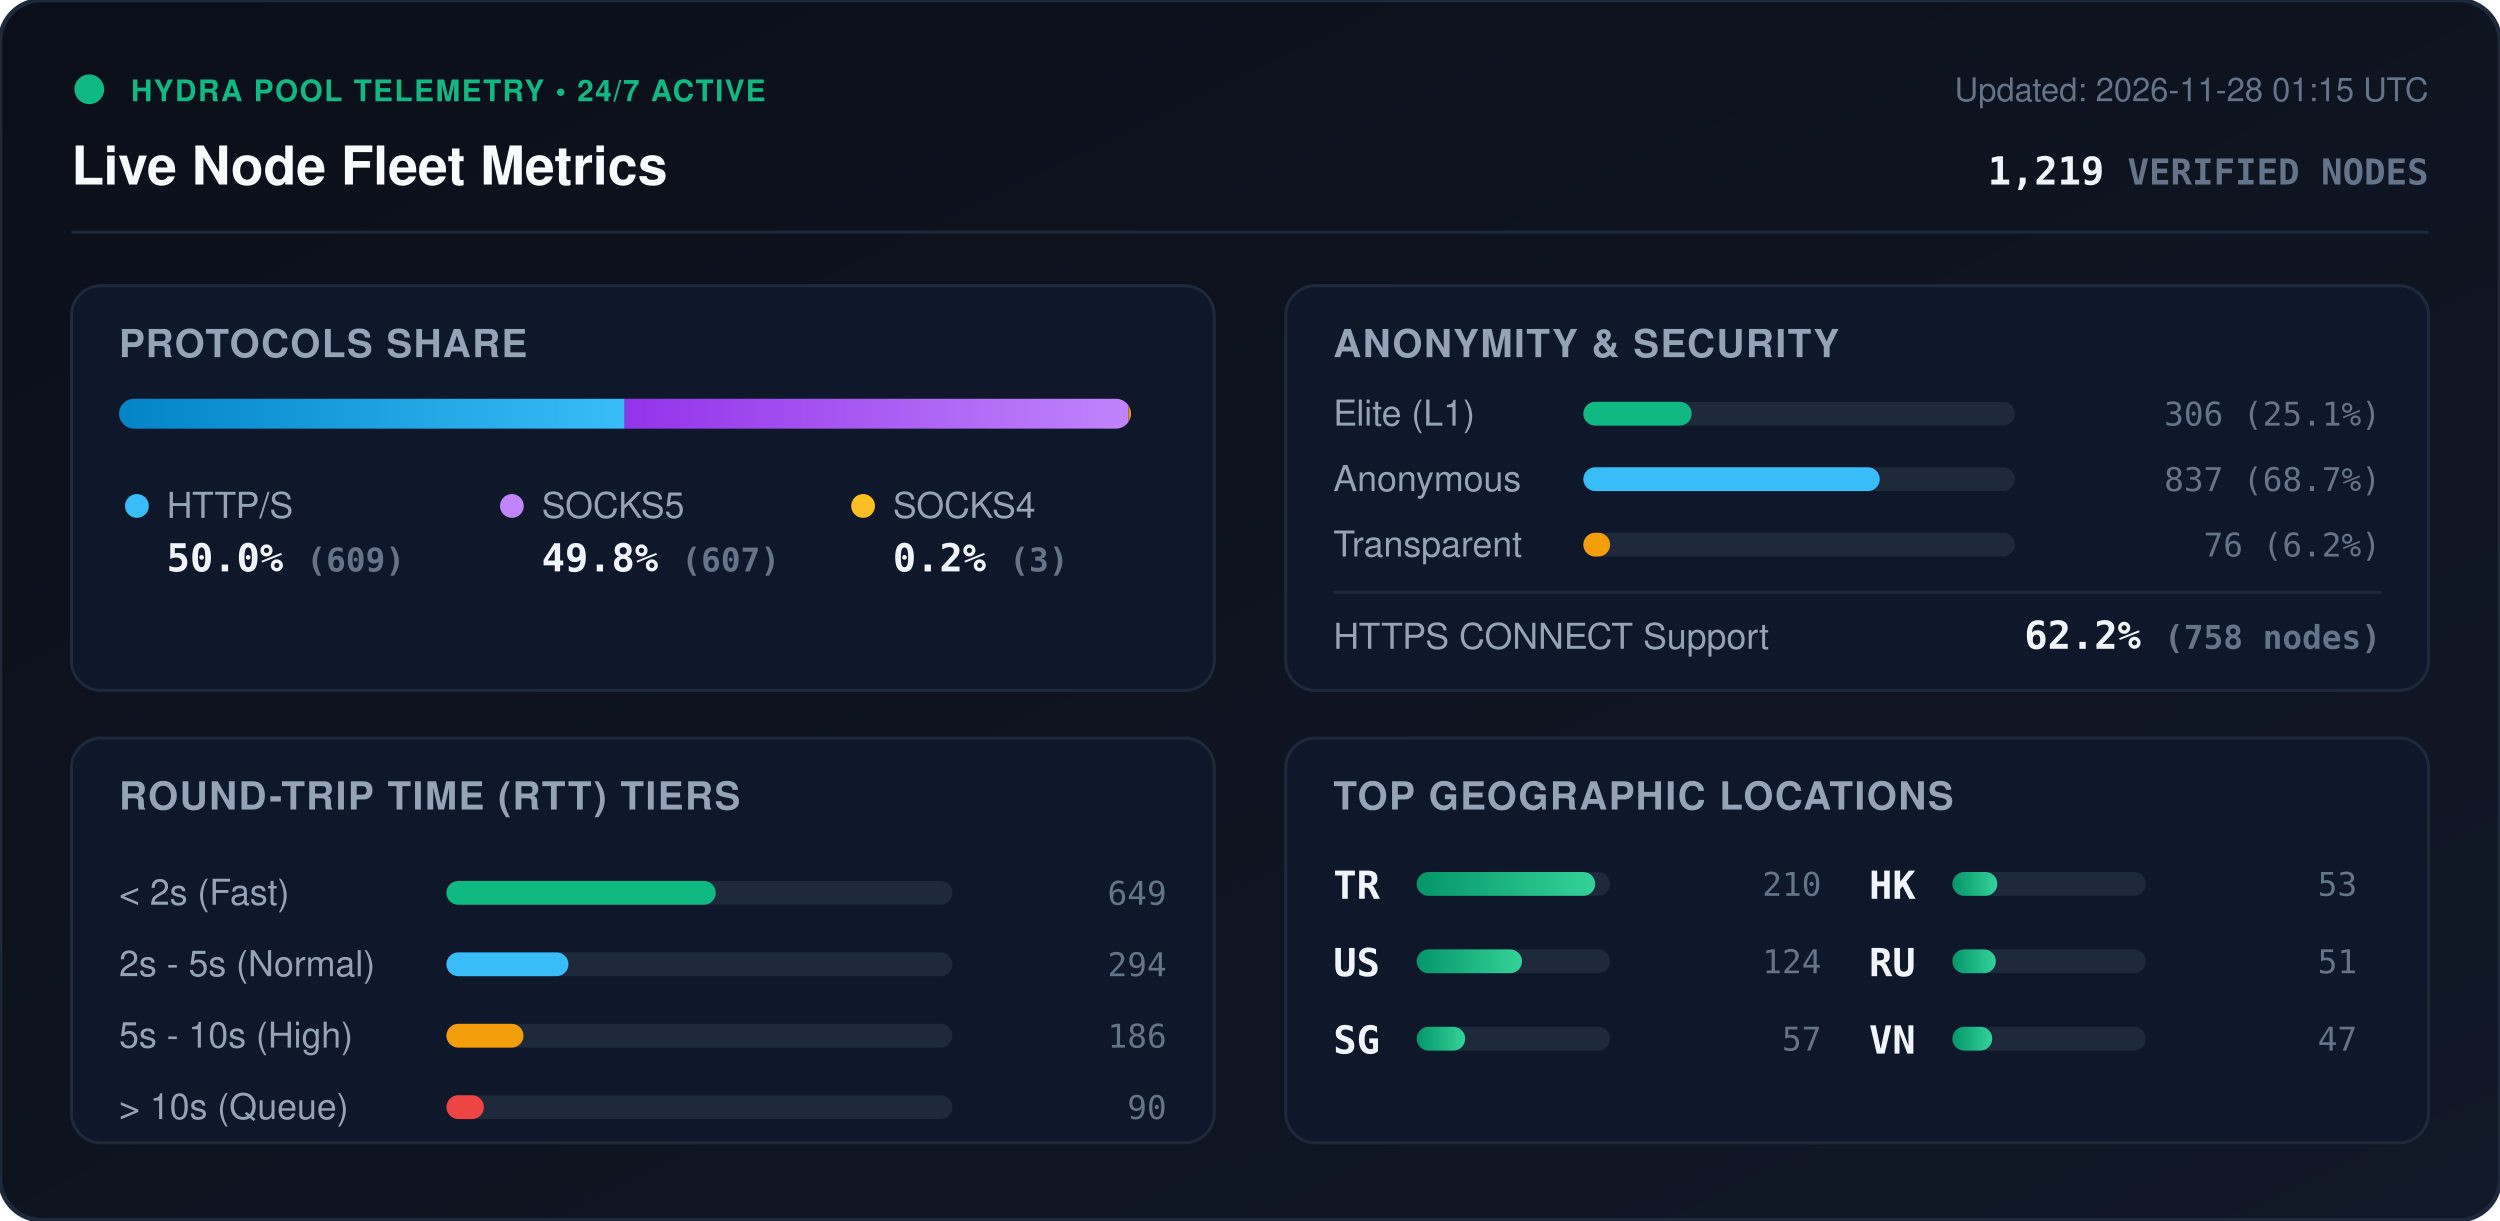
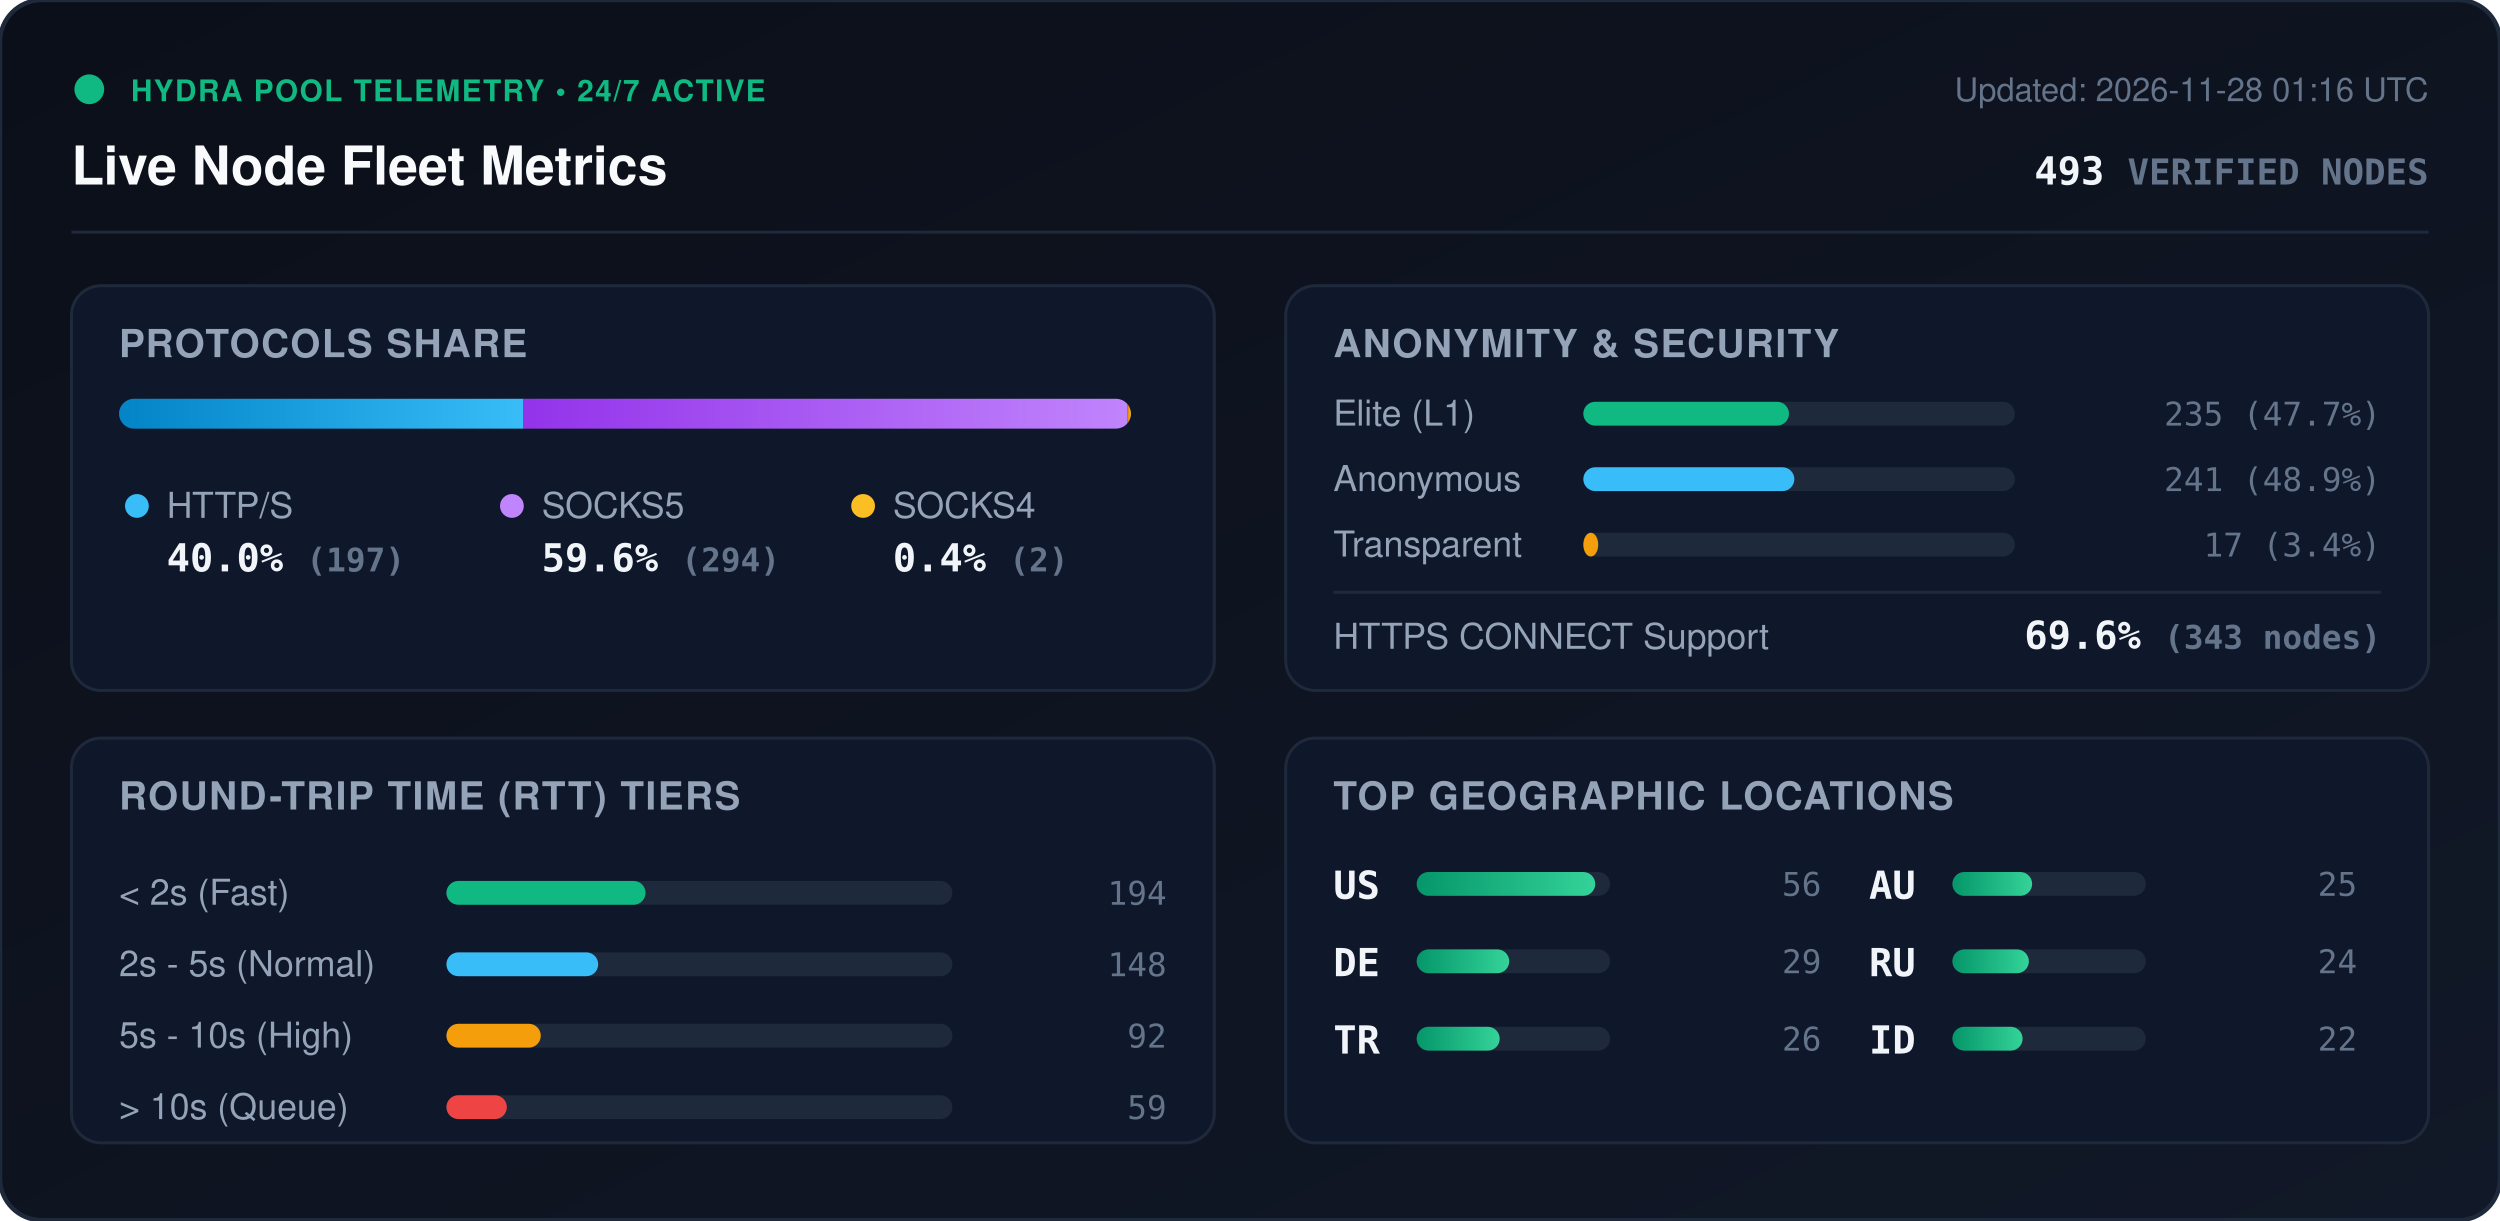
<svg xmlns="http://www.w3.org/2000/svg" viewBox="0 0 840 410" width="840" height="410" style="max-width: 100%; height: auto;">
  <defs>
    <linearGradient id="bg" x1="0%" y1="0%" x2="100%" y2="100%">
      <stop offset="0%" stop-color="#0b0f19" />
      <stop offset="100%" stop-color="#111827" />
    </linearGradient>
    <linearGradient id="bar-http" x1="0%" y1="0%" x2="100%" y2="0%">
      <stop offset="0%" stop-color="#0284c7" />
      <stop offset="100%" stop-color="#38bdf8" />
    </linearGradient>
    <linearGradient id="bar-socks5" x1="0%" y1="0%" x2="100%" y2="0%">
      <stop offset="0%" stop-color="#9333ea" />
      <stop offset="100%" stop-color="#c084fc" />
    </linearGradient>
    <linearGradient id="bar-socks4" x1="0%" y1="0%" x2="100%" y2="0%">
      <stop offset="0%" stop-color="#d97706" />
      <stop offset="100%" stop-color="#fbbf24" />
    </linearGradient>
    <linearGradient id="bar-green" x1="0%" y1="0%" x2="100%" y2="0%">
      <stop offset="0%" stop-color="#059669" />
      <stop offset="100%" stop-color="#34d399" />
    </linearGradient>
    <clipPath id="prog-track-clip">
      <rect width="340.0" height="10" rx="5" />
    </clipPath>
    <style>
      .title { font: 700 18px -apple-system, BlinkMacSystemFont, 'Segoe UI', Helvetica, Arial, sans-serif; fill: #f8fafc; }
      .sub { font: 500 11px -apple-system, BlinkMacSystemFont, 'Segoe UI', Helvetica, Arial, sans-serif; fill: #64748b; }
      .section-hdr { font: 600 13px -apple-system, BlinkMacSystemFont, 'Segoe UI', Helvetica, Arial, sans-serif; fill: #94a3b8; letter-spacing: 0.5px; }
      .metric-val { font: 700 13px -apple-system, BlinkMacSystemFont, 'Segoe UI', Helvetica, Arial, sans-serif; fill: #f1f5f9; }
      .metric-lbl { font: 500 12px -apple-system, BlinkMacSystemFont, 'Segoe UI', Helvetica, Arial, sans-serif; fill: #94a3b8; }
      .badge-txt { font: 700 10px -apple-system, BlinkMacSystemFont, 'Segoe UI', Helvetica, Arial, sans-serif; fill: #10b981; letter-spacing: 0.5px; }
      .mono { font-family: ui-monospace, SFMono-Regular, Menlo, Monaco, Consolas, monospace; }
      .pulse { animation: beacon 2s infinite ease-in-out; }
      @keyframes beacon { 0%, 100% { opacity: 1; } 50% { opacity: 0.35; } }
    </style>
  </defs>
  <rect width="840" height="410" rx="14" fill="url(#bg)" stroke="#1e293b" stroke-width="1.5" />
  <g transform="translate(24, 24)">
    <circle cx="6" cy="6" r="5" fill="#10b981" class="pulse" />
    <text x="20" y="10" class="badge-txt">HYDRA POOL TELEMETRY • 24/7 ACTIVE</text>
    <text x="0" y="38" class="title">Live Node Fleet Metrics</text>
-     <text x="792" y="10" text-anchor="end" class="sub">Updated: 2026-11-28 01:15 UTC</text>
-     <text x="792" y="38" text-anchor="end" class="metric-val mono" fill="#38bdf8">1,219 <tspan font-size="12" fill="#64748b">VERIFIED NODES</tspan>
+     <text x="792" y="10" text-anchor="end" class="sub">Updated: 2026-11-28 01:16 UTC</text>
+     <text x="792" y="38" text-anchor="end" class="metric-val mono" fill="#38bdf8">493 <tspan font-size="12" fill="#64748b">VERIFIED NODES</tspan>
    </text>
  </g>
  <line x1="24" y1="78" x2="816" y2="78" stroke="#1e293b" stroke-width="1" />
  <g transform="translate(24, 96)">
    <rect width="384" height="136" rx="10" fill="#0f172a" stroke="#1e293b" />
    <text x="16" y="24" class="section-hdr">PROTOCOLS SHARE</text>
    <g transform="translate(16, 38)">
      <rect width="340.0" height="10" rx="5" fill="#1e293b" />
      <g clip-path="url(#prog-track-clip)">
-         <rect x="0" width="169.9" height="10" fill="url(#bar-http)" />
-         <rect x="169.9" width="169.3" height="10" fill="url(#bar-socks5)" />
-         <rect x="339.2" width="0.8" height="10" fill="url(#bar-socks4)" />
+         <rect x="0" width="135.9" height="10" fill="url(#bar-http)" />
+         <rect x="135.9" width="202.8" height="10" fill="url(#bar-socks5)" />
+         <rect x="338.7" width="1.4" height="10" fill="url(#bar-socks4)" />
      </g>
    </g>
    <g transform="translate(16, 68)">
      <circle cx="6" cy="6" r="4" fill="#38bdf8" />
      <text x="16" y="10" class="metric-lbl">HTTP/S</text>
-       <text x="16" y="28" class="metric-val mono">50.0% <tspan font-size="11" fill="#64748b">(609)</tspan>
+       <text x="16" y="28" class="metric-val mono">40.0% <tspan font-size="11" fill="#64748b">(197)</tspan>
      </text>
      <circle cx="132" cy="6" r="4" fill="#c084fc" />
      <text x="142" y="10" class="metric-lbl">SOCKS5</text>
-       <text x="142" y="28" class="metric-val mono">49.8% <tspan font-size="11" fill="#64748b">(607)</tspan>
+       <text x="142" y="28" class="metric-val mono">59.6% <tspan font-size="11" fill="#64748b">(294)</tspan>
      </text>
      <circle cx="250" cy="6" r="4" fill="#fbbf24" />
      <text x="260" y="10" class="metric-lbl">SOCKS4</text>
-       <text x="260" y="28" class="metric-val mono">0.2% <tspan font-size="11" fill="#64748b">(3)</tspan>
+       <text x="260" y="28" class="metric-val mono">0.4% <tspan font-size="11" fill="#64748b">(2)</tspan>
      </text>
    </g>
  </g>
  <g transform="translate(432, 96)">
    <rect width="384" height="136" rx="10" fill="#0f172a" stroke="#1e293b" />
    <text x="16" y="24" class="section-hdr">ANONYMITY &amp; SECURITY</text>
    <text x="16" y="47" class="metric-lbl">Elite (L1)</text>
    <rect x="100" y="39" width="145.0" height="8" rx="4" fill="#1e293b" />
-     <rect x="100" y="39" width="36.4" height="8" rx="4" fill="#10b981" />
-     <text x="368" y="47" text-anchor="end" class="mono sub" fill="#e2e8f0">306 (25.1%)</text>
+     <rect x="100" y="39" width="69.1" height="8" rx="4" fill="#10b981" />
+     <text x="368" y="47" text-anchor="end" class="mono sub" fill="#e2e8f0">235 (47.7%)</text>
    <text x="16" y="69" class="metric-lbl">Anonymous</text>
    <rect x="100" y="61" width="145.0" height="8" rx="4" fill="#1e293b" />
-     <rect x="100" y="61" width="99.6" height="8" rx="4" fill="#38bdf8" />
-     <text x="368" y="69" text-anchor="end" class="mono sub" fill="#e2e8f0">837 (68.7%)</text>
+     <rect x="100" y="61" width="70.9" height="8" rx="4" fill="#38bdf8" />
+     <text x="368" y="69" text-anchor="end" class="mono sub" fill="#e2e8f0">241 (48.9%)</text>
    <text x="16" y="91" class="metric-lbl">Transparent</text>
    <rect x="100" y="83" width="145.0" height="8" rx="4" fill="#1e293b" />
-     <rect x="100" y="83" width="9.0" height="8" rx="4" fill="#f59e0b" />
-     <text x="368" y="91" text-anchor="end" class="mono sub" fill="#e2e8f0">76 (6.2%)</text>
+     <rect x="100" y="83" width="5.0" height="8" rx="4" fill="#f59e0b" />
+     <text x="368" y="91" text-anchor="end" class="mono sub" fill="#e2e8f0">17 (3.4%)</text>
    <line x1="16" y1="103" x2="368" y2="103" stroke="#1e293b" stroke-width="1" />
    <text x="16" y="122" class="metric-lbl">HTTPS CONNECT Support</text>
-     <text x="368" y="122" text-anchor="end" class="metric-val mono" fill="#34d399">62.2% <tspan font-size="11" fill="#64748b">(758 nodes)</tspan>
+     <text x="368" y="122" text-anchor="end" class="metric-val mono" fill="#34d399">69.6% <tspan font-size="11" fill="#64748b">(343 nodes)</tspan>
    </text>
  </g>
  <g transform="translate(24, 248)">
    <rect width="384" height="136" rx="10" fill="#0f172a" stroke="#1e293b" />
    <text x="16" y="24" class="section-hdr">ROUND-TRIP TIME (RTT) TIERS</text>
    <g transform="translate(16, 42)">
      <text x="0" y="14" class="metric-lbl">&lt; 2s (Fast)</text>
      <rect x="110" y="6" width="170" height="8" rx="4" fill="#1e293b" />
-       <rect x="110" y="6" width="90.5" height="8" rx="4" fill="#10b981" />
-       <text x="352" y="14" text-anchor="end" class="mono sub">649</text>
+       <rect x="110" y="6" width="66.9" height="8" rx="4" fill="#10b981" />
+       <text x="352" y="14" text-anchor="end" class="mono sub">194</text>
      <text x="0" y="38" class="metric-lbl">2s - 5s (Normal)</text>
      <rect x="110" y="30" width="170" height="8" rx="4" fill="#1e293b" />
-       <rect x="110" y="30" width="41.0" height="8" rx="4" fill="#38bdf8" />
-       <text x="352" y="38" text-anchor="end" class="mono sub">294</text>
+       <rect x="110" y="30" width="51.0" height="8" rx="4" fill="#38bdf8" />
+       <text x="352" y="38" text-anchor="end" class="mono sub">148</text>
      <text x="0" y="62" class="metric-lbl">5s - 10s (High)</text>
      <rect x="110" y="54" width="170" height="8" rx="4" fill="#1e293b" />
-       <rect x="110" y="54" width="25.9" height="8" rx="4" fill="#f59e0b" />
-       <text x="352" y="62" text-anchor="end" class="mono sub">186</text>
+       <rect x="110" y="54" width="31.7" height="8" rx="4" fill="#f59e0b" />
+       <text x="352" y="62" text-anchor="end" class="mono sub">92</text>
      <text x="0" y="86" class="metric-lbl">&gt; 10s (Queue)</text>
      <rect x="110" y="78" width="170" height="8" rx="4" fill="#1e293b" />
-       <rect x="110" y="78" width="12.6" height="8" rx="4" fill="#ef4444" />
-       <text x="352" y="86" text-anchor="end" class="mono sub">90</text>
+       <rect x="110" y="78" width="20.3" height="8" rx="4" fill="#ef4444" />
+       <text x="352" y="86" text-anchor="end" class="mono sub">59</text>
    </g>
  </g>
  <g transform="translate(432, 248)">
    <rect width="384" height="136" rx="10" fill="#0f172a" stroke="#1e293b" />
    <text x="16" y="24" class="section-hdr">TOP GEOGRAPHIC LOCATIONS</text>
    <g transform="translate(16, 42)">
      <g transform="translate(0, 0)">
+         <text x="0" y="12" class="mono metric-val" font-size="12">US</text>
+         <rect x="28" y="3" width="65" height="8" rx="4" fill="#1e293b" />
+         <rect x="28" y="3" width="60.0" height="8" rx="4" fill="url(#bar-green)" />
+         <text x="164" y="11" text-anchor="end" class="mono sub">56</text>
+       </g>
+       <g transform="translate(0, 26)">
+         <text x="0" y="12" class="mono metric-val" font-size="12">DE</text>
+         <rect x="28" y="3" width="65" height="8" rx="4" fill="#1e293b" />
+         <rect x="28" y="3" width="31.1" height="8" rx="4" fill="url(#bar-green)" />
+         <text x="164" y="11" text-anchor="end" class="mono sub">29</text>
+       </g>
+       <g transform="translate(0, 52)">
        <text x="0" y="12" class="mono metric-val" font-size="12">TR</text>
        <rect x="28" y="3" width="65" height="8" rx="4" fill="#1e293b" />
-         <rect x="28" y="3" width="60.0" height="8" rx="4" fill="url(#bar-green)" />
-         <text x="164" y="11" text-anchor="end" class="mono sub">210</text>
-       </g>
-       <g transform="translate(0, 26)">
-         <text x="0" y="12" class="mono metric-val" font-size="12">US</text>
-         <rect x="28" y="3" width="65" height="8" rx="4" fill="#1e293b" />
-         <rect x="28" y="3" width="35.4" height="8" rx="4" fill="url(#bar-green)" />
-         <text x="164" y="11" text-anchor="end" class="mono sub">124</text>
-       </g>
-       <g transform="translate(0, 52)">
-         <text x="0" y="12" class="mono metric-val" font-size="12">SG</text>
-         <rect x="28" y="3" width="65" height="8" rx="4" fill="#1e293b" />
-         <rect x="28" y="3" width="16.3" height="8" rx="4" fill="url(#bar-green)" />
-         <text x="164" y="11" text-anchor="end" class="mono sub">57</text>
+         <rect x="28" y="3" width="27.9" height="8" rx="4" fill="url(#bar-green)" />
+         <text x="164" y="11" text-anchor="end" class="mono sub">26</text>
      </g>
      <g transform="translate(180, 0)">
-         <text x="0" y="12" class="mono metric-val" font-size="12">HK</text>
+         <text x="0" y="12" class="mono metric-val" font-size="12">AU</text>
        <rect x="28" y="3" width="65" height="8" rx="4" fill="#1e293b" />
-         <rect x="28" y="3" width="15.1" height="8" rx="4" fill="url(#bar-green)" />
-         <text x="164" y="11" text-anchor="end" class="mono sub">53</text>
+         <rect x="28" y="3" width="26.8" height="8" rx="4" fill="url(#bar-green)" />
+         <text x="164" y="11" text-anchor="end" class="mono sub">25</text>
      </g>
      <g transform="translate(180, 26)">
        <text x="0" y="12" class="mono metric-val" font-size="12">RU</text>
        <rect x="28" y="3" width="65" height="8" rx="4" fill="#1e293b" />
-         <rect x="28" y="3" width="14.6" height="8" rx="4" fill="url(#bar-green)" />
-         <text x="164" y="11" text-anchor="end" class="mono sub">51</text>
+         <rect x="28" y="3" width="25.7" height="8" rx="4" fill="url(#bar-green)" />
+         <text x="164" y="11" text-anchor="end" class="mono sub">24</text>
      </g>
      <g transform="translate(180, 52)">
-         <text x="0" y="12" class="mono metric-val" font-size="12">VN</text>
+         <text x="0" y="12" class="mono metric-val" font-size="12">ID</text>
        <rect x="28" y="3" width="65" height="8" rx="4" fill="#1e293b" />
-         <rect x="28" y="3" width="13.4" height="8" rx="4" fill="url(#bar-green)" />
-         <text x="164" y="11" text-anchor="end" class="mono sub">47</text>
+         <rect x="28" y="3" width="23.6" height="8" rx="4" fill="url(#bar-green)" />
+         <text x="164" y="11" text-anchor="end" class="mono sub">22</text>
      </g>
    </g>
  </g>
</svg>
